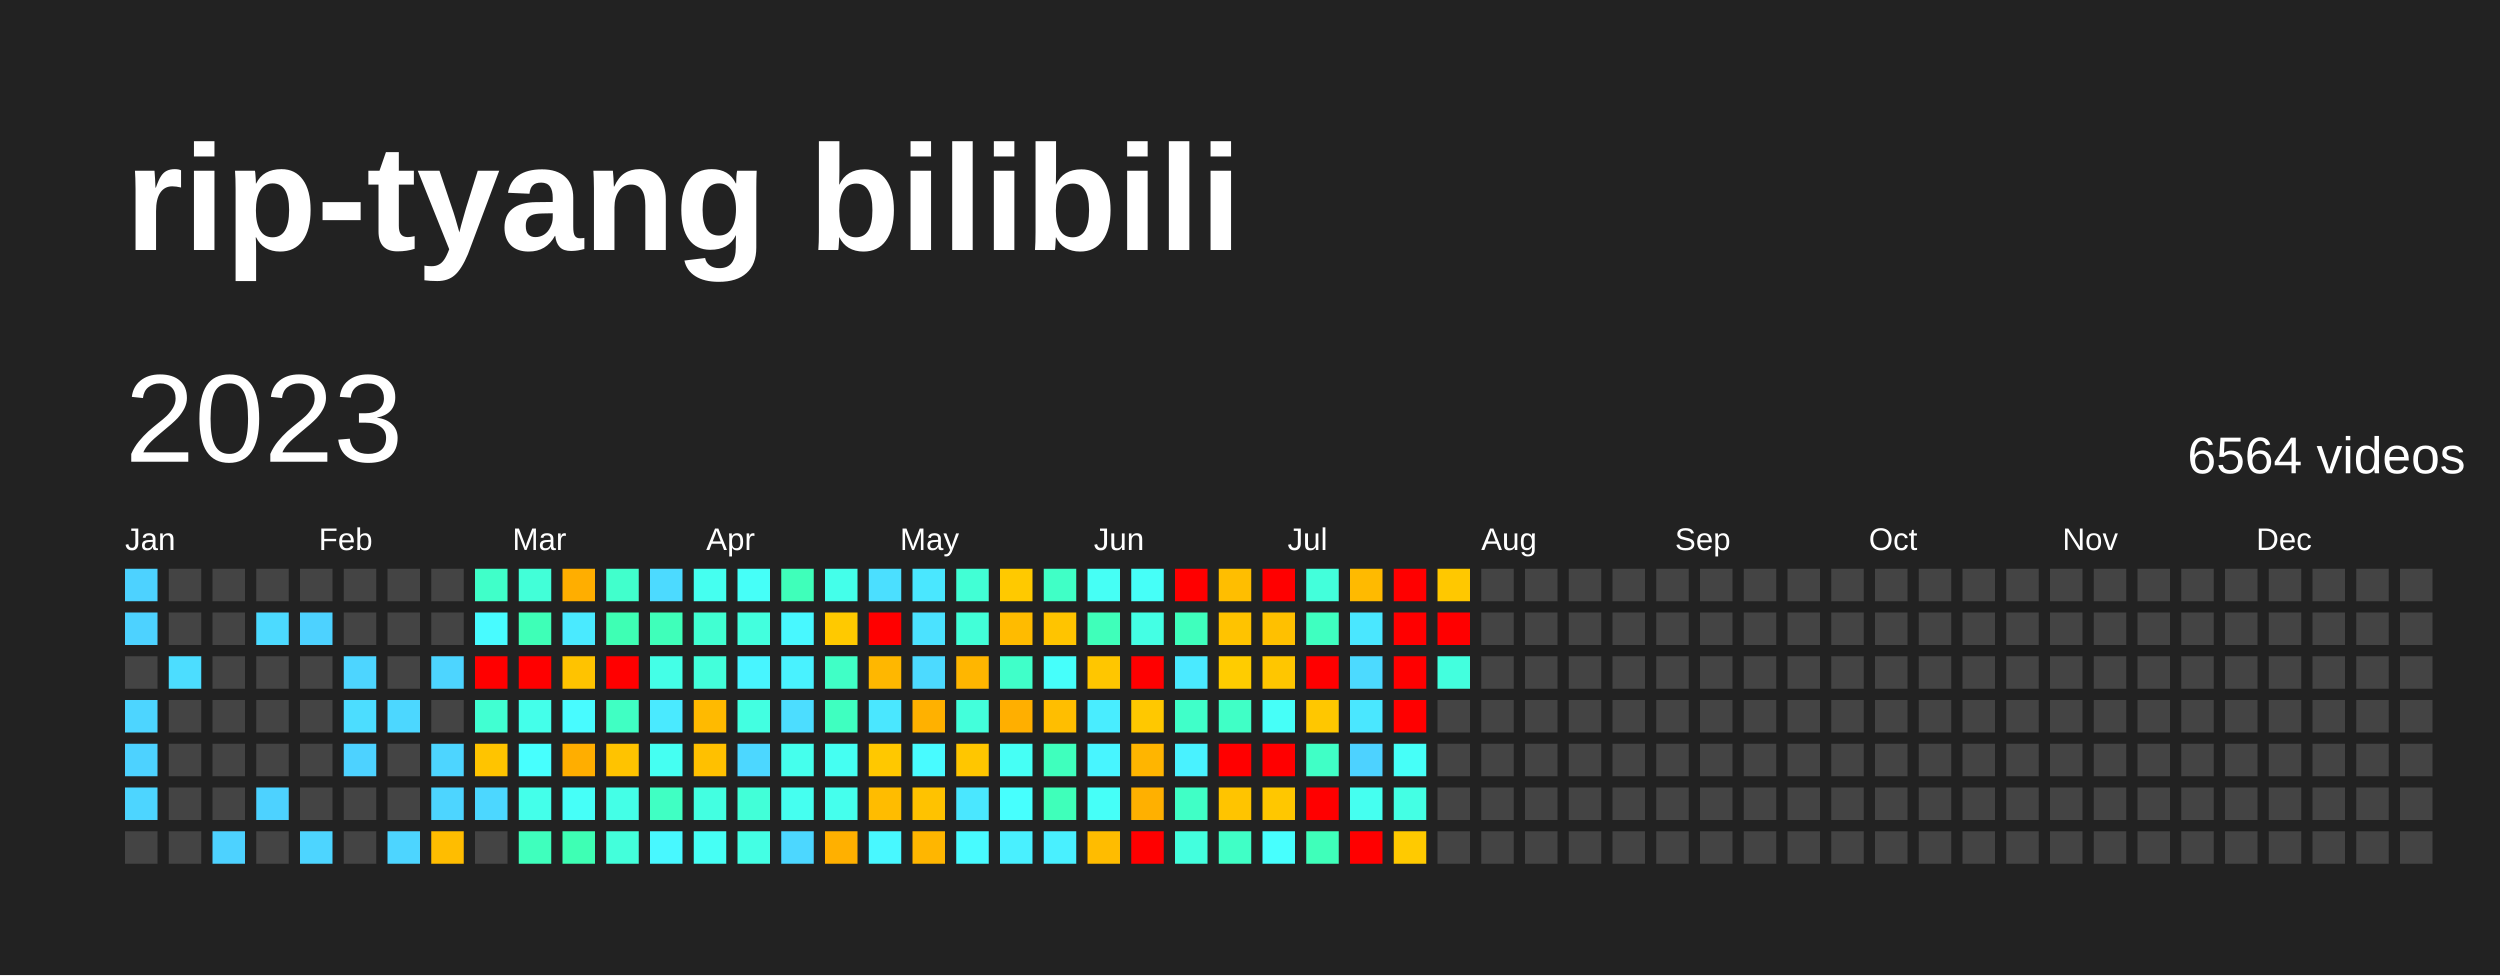
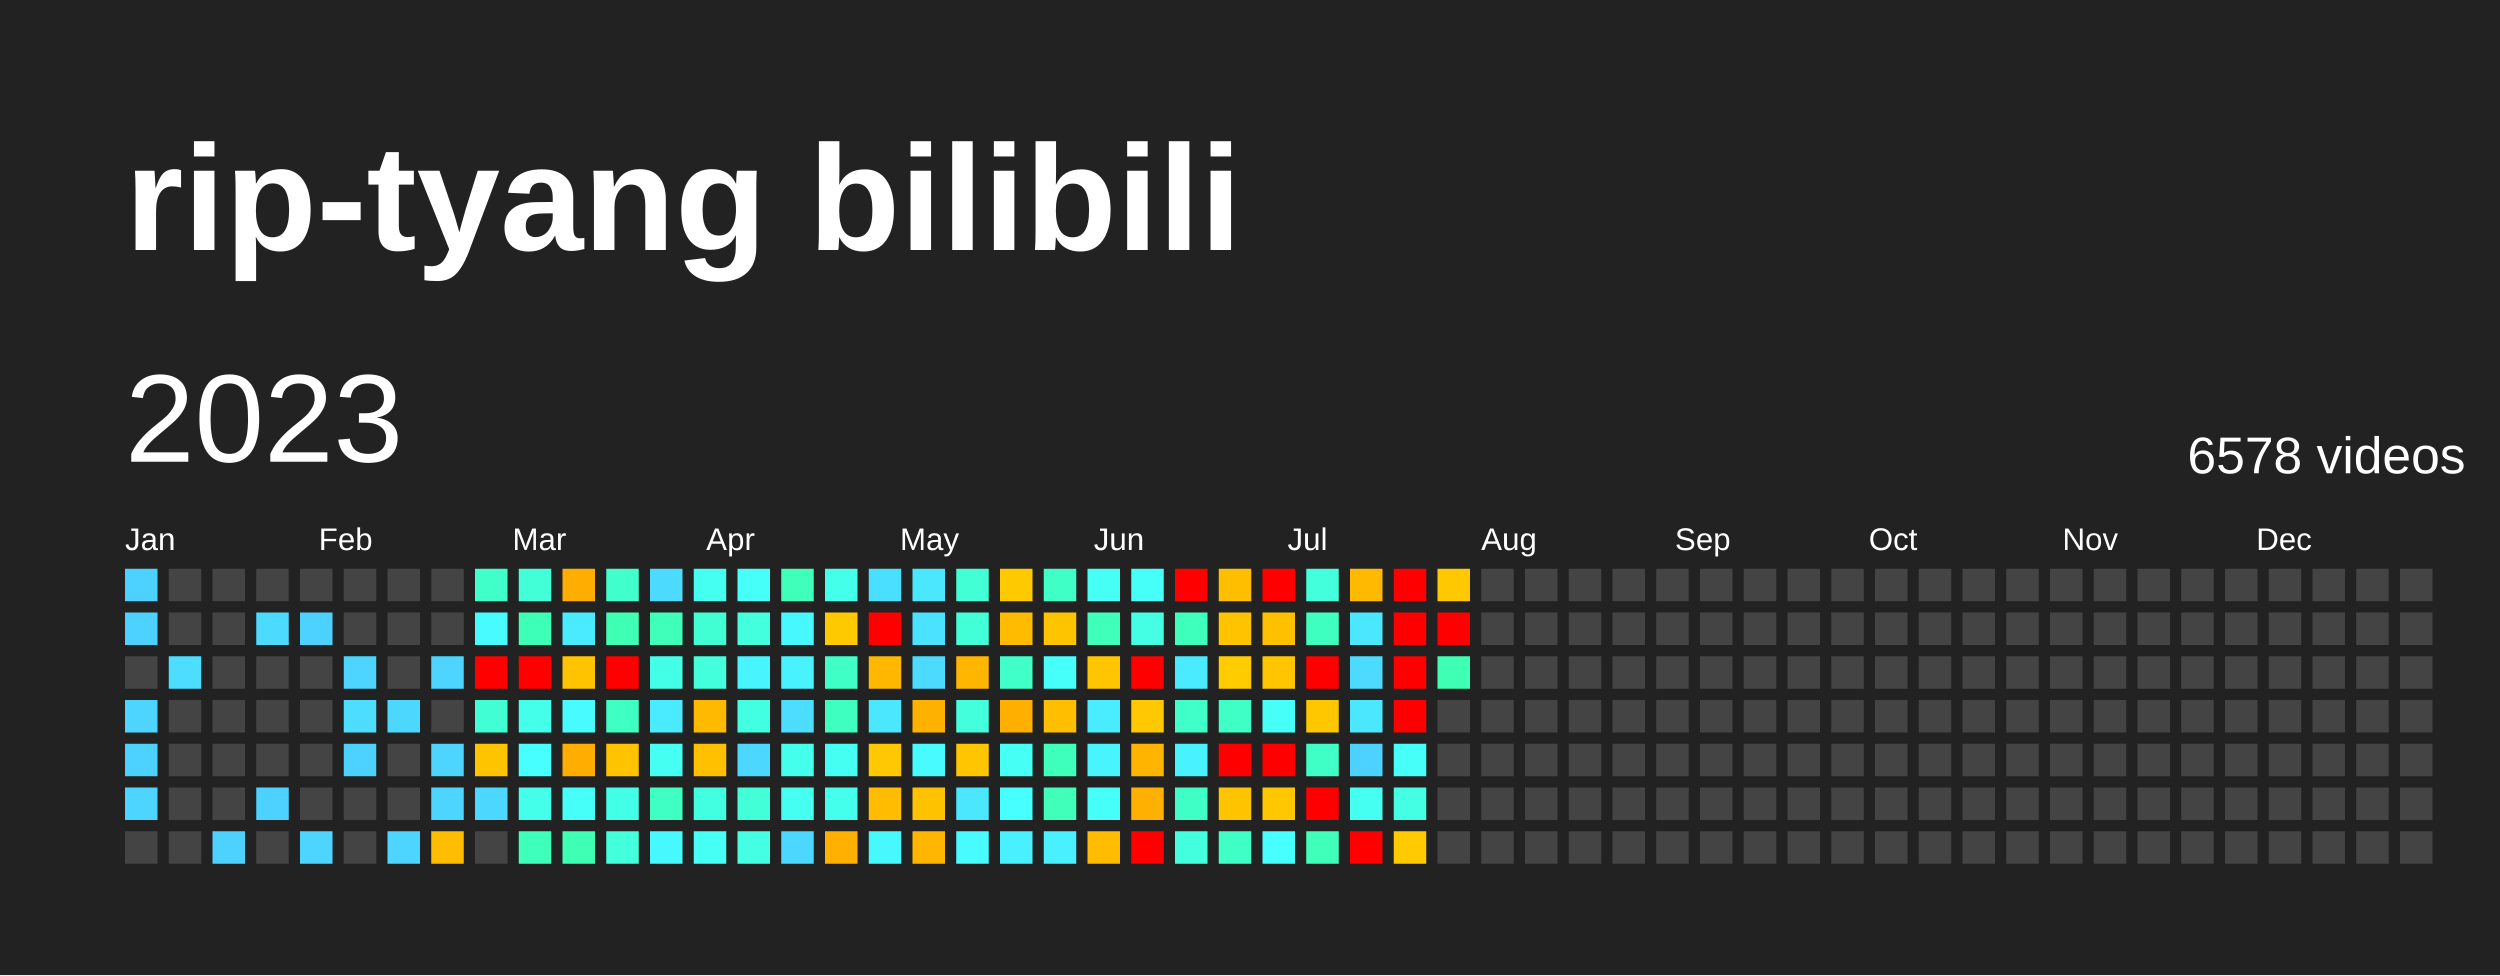
<svg xmlns="http://www.w3.org/2000/svg" baseProfile="full" height="78mm" version="1.1" viewBox="0,0,200,78" width="200mm">
  <defs />
  <rect fill="#222222" height="78" width="200" x="0" y="0" />
  <text fill="#FFFFFF" style="font-size:12px; font-family:Arial; font-weight:bold;" x="10" y="20">rip-tyang bilibili</text>
  <text dominant-baseline="hanging" fill="#FFFFFF" style="font-size:10.0px; font-family:Arial;" x="10" y="30">2023</text>
-   <text dominant-baseline="hanging" fill="#FFFFFF" style="font-size:4.125px; font-family:Arial;" x="175" y="35">6564 videos</text>
+   <text dominant-baseline="hanging" fill="#FFFFFF" style="font-size:4.125px; font-family:Arial;" x="175" y="35">6578 videos</text>
  <text fill="#FFFFFF" style="font-size:2.5px; font-family:Arial" x="10.0" y="44">Jan</text>
  <text fill="#FFFFFF" style="font-size:2.5px; font-family:Arial" x="25.5" y="44">Feb</text>
  <text fill="#FFFFFF" style="font-size:2.5px; font-family:Arial" x="41.0" y="44">Mar</text>
  <text fill="#FFFFFF" style="font-size:2.5px; font-family:Arial" x="56.5" y="44">Apr</text>
  <text fill="#FFFFFF" style="font-size:2.5px; font-family:Arial" x="72.0" y="44">May</text>
  <text fill="#FFFFFF" style="font-size:2.5px; font-family:Arial" x="87.5" y="44">Jun</text>
  <text fill="#FFFFFF" style="font-size:2.5px; font-family:Arial" x="103.0" y="44">Jul</text>
  <text fill="#FFFFFF" style="font-size:2.5px; font-family:Arial" x="118.5" y="44">Aug</text>
  <text fill="#FFFFFF" style="font-size:2.5px; font-family:Arial" x="134.0" y="44">Sep</text>
  <text fill="#FFFFFF" style="font-size:2.5px; font-family:Arial" x="149.5" y="44">Oct</text>
  <text fill="#FFFFFF" style="font-size:2.5px; font-family:Arial" x="165.0" y="44">Nov</text>
  <text fill="#FFFFFF" style="font-size:2.5px; font-family:Arial" x="180.5" y="44">Dec</text>
  <rect fill="#4dd2ff" height="2.6" width="2.6" x="10.0" y="45.5" />
  <rect fill="#4dd2ff" height="2.6" width="2.6" x="10.0" y="49.0" />
  <rect fill="#444444" height="2.6" width="2.6" x="10.0" y="52.5" />
  <rect fill="#4dd5ff" height="2.6" width="2.6" x="10.0" y="56.0" />
  <rect fill="#4dd2ff" height="2.6" width="2.6" x="10.0" y="59.5" />
  <rect fill="#4dd5ff" height="2.6" width="2.6" x="10.0" y="63.0" />
  <rect fill="#444444" height="2.6" width="2.6" x="10.0" y="66.5" />
  <rect fill="#444444" height="2.6" width="2.6" x="13.5" y="45.5" />
  <rect fill="#444444" height="2.6" width="2.6" x="13.5" y="49.0" />
  <rect fill="#4cddff" height="2.6" width="2.6" x="13.5" y="52.5" />
  <rect fill="#444444" height="2.6" width="2.6" x="13.5" y="56.0" />
  <rect fill="#444444" height="2.6" width="2.6" x="13.5" y="59.5" />
  <rect fill="#444444" height="2.6" width="2.6" x="13.5" y="63.0" />
  <rect fill="#444444" height="2.6" width="2.6" x="13.5" y="66.5" />
  <rect fill="#444444" height="2.6" width="2.6" x="17.0" y="45.5" />
  <rect fill="#444444" height="2.6" width="2.6" x="17.0" y="49.0" />
  <rect fill="#444444" height="2.6" width="2.6" x="17.0" y="52.5" />
  <rect fill="#444444" height="2.6" width="2.6" x="17.0" y="56.0" />
  <rect fill="#444444" height="2.6" width="2.6" x="17.0" y="59.5" />
  <rect fill="#444444" height="2.6" width="2.6" x="17.0" y="63.0" />
  <rect fill="#4dd2ff" height="2.6" width="2.6" x="17.0" y="66.5" />
  <rect fill="#444444" height="2.6" width="2.6" x="20.5" y="45.5" />
  <rect fill="#4cdaff" height="2.6" width="2.6" x="20.5" y="49.0" />
  <rect fill="#444444" height="2.6" width="2.6" x="20.5" y="52.5" />
  <rect fill="#444444" height="2.6" width="2.6" x="20.5" y="56.0" />
  <rect fill="#444444" height="2.6" width="2.6" x="20.5" y="59.5" />
  <rect fill="#4dd2ff" height="2.6" width="2.6" x="20.5" y="63.0" />
  <rect fill="#444444" height="2.6" width="2.6" x="20.5" y="66.5" />
  <rect fill="#444444" height="2.6" width="2.6" x="24.0" y="45.5" />
  <rect fill="#4dd2ff" height="2.6" width="2.6" x="24.0" y="49.0" />
  <rect fill="#444444" height="2.6" width="2.6" x="24.0" y="52.5" />
  <rect fill="#444444" height="2.6" width="2.6" x="24.0" y="56.0" />
  <rect fill="#444444" height="2.6" width="2.6" x="24.0" y="59.5" />
  <rect fill="#444444" height="2.6" width="2.6" x="24.0" y="63.0" />
  <rect fill="#4dd5ff" height="2.6" width="2.6" x="24.0" y="66.5" />
  <rect fill="#444444" height="2.6" width="2.6" x="27.5" y="45.5" />
  <rect fill="#444444" height="2.6" width="2.6" x="27.5" y="49.0" />
  <rect fill="#4dd5ff" height="2.6" width="2.6" x="27.5" y="52.5" />
  <rect fill="#4cddff" height="2.6" width="2.6" x="27.5" y="56.0" />
  <rect fill="#4dd2ff" height="2.6" width="2.6" x="27.5" y="59.5" />
  <rect fill="#444444" height="2.6" width="2.6" x="27.5" y="63.0" />
  <rect fill="#444444" height="2.6" width="2.6" x="27.5" y="66.5" />
  <rect fill="#444444" height="2.6" width="2.6" x="31.0" y="45.5" />
  <rect fill="#444444" height="2.6" width="2.6" x="31.0" y="49.0" />
  <rect fill="#444444" height="2.6" width="2.6" x="31.0" y="52.5" />
  <rect fill="#4cd7ff" height="2.6" width="2.6" x="31.0" y="56.0" />
  <rect fill="#444444" height="2.6" width="2.6" x="31.0" y="59.5" />
  <rect fill="#444444" height="2.6" width="2.6" x="31.0" y="63.0" />
  <rect fill="#4dd5ff" height="2.6" width="2.6" x="31.0" y="66.5" />
  <rect fill="#444444" height="2.6" width="2.6" x="34.5" y="45.5" />
  <rect fill="#444444" height="2.6" width="2.6" x="34.5" y="49.0" />
  <rect fill="#4dd5ff" height="2.6" width="2.6" x="34.5" y="52.5" />
  <rect fill="#444444" height="2.6" width="2.6" x="34.5" y="56.0" />
  <rect fill="#4dd5ff" height="2.6" width="2.6" x="34.5" y="59.5" />
  <rect fill="#4dd5ff" height="2.6" width="2.6" x="34.5" y="63.0" />
  <rect fill="#ffbd00" height="2.6" width="2.6" x="34.5" y="66.5" />
  <rect fill="#40ffc9" height="2.6" width="2.6" x="38.0" y="45.5" />
  <rect fill="#48fbff" height="2.6" width="2.6" x="38.0" y="49.0" />
  <rect fill="red" height="2.6" width="2.6" x="38.0" y="52.5" />
  <rect fill="#41ffd2" height="2.6" width="2.6" x="38.0" y="56.0" />
  <rect fill="#ffc400" height="2.6" width="2.6" x="38.0" y="59.5" />
  <rect fill="#4cd7ff" height="2.6" width="2.6" x="38.0" y="63.0" />
  <rect fill="#444444" height="2.6" width="2.6" x="38.0" y="66.5" />
  <rect fill="#42ffd8" height="2.6" width="2.6" x="41.5" y="45.5" />
  <rect fill="#3effb7" height="2.6" width="2.6" x="41.5" y="49.0" />
  <rect fill="red" height="2.6" width="2.6" x="41.5" y="52.5" />
  <rect fill="#44ffea" height="2.6" width="2.6" x="41.5" y="56.0" />
  <rect fill="#47fffe" height="2.6" width="2.6" x="41.5" y="59.5" />
  <rect fill="#44ffea" height="2.6" width="2.6" x="41.5" y="63.0" />
  <rect fill="#3fffbd" height="2.6" width="2.6" x="41.5" y="66.5" />
  <rect fill="#ffae00" height="2.6" width="2.6" x="45.0" y="45.5" />
  <rect fill="#4aeaff" height="2.6" width="2.6" x="45.0" y="49.0" />
  <rect fill="#ffc300" height="2.6" width="2.6" x="45.0" y="52.5" />
  <rect fill="#48fbff" height="2.6" width="2.6" x="45.0" y="56.0" />
  <rect fill="#ffae00" height="2.6" width="2.6" x="45.0" y="59.5" />
  <rect fill="#46fff8" height="2.6" width="2.6" x="45.0" y="63.0" />
  <rect fill="#3effb4" height="2.6" width="2.6" x="45.0" y="66.5" />
  <rect fill="#41ffcc" height="2.6" width="2.6" x="48.5" y="45.5" />
  <rect fill="#3effb4" height="2.6" width="2.6" x="48.5" y="49.0" />
  <rect fill="red" height="2.6" width="2.6" x="48.5" y="52.5" />
  <rect fill="#40ffc3" height="2.6" width="2.6" x="48.5" y="56.0" />
  <rect fill="#ffc300" height="2.6" width="2.6" x="48.5" y="59.5" />
  <rect fill="#44ffe7" height="2.6" width="2.6" x="48.5" y="63.0" />
  <rect fill="#43ffdb" height="2.6" width="2.6" x="48.5" y="66.5" />
  <rect fill="#4cdaff" height="2.6" width="2.6" x="52.0" y="45.5" />
  <rect fill="#3fffba" height="2.6" width="2.6" x="52.0" y="49.0" />
  <rect fill="#44ffe7" height="2.6" width="2.6" x="52.0" y="52.5" />
  <rect fill="#4aeaff" height="2.6" width="2.6" x="52.0" y="56.0" />
  <rect fill="#45fff2" height="2.6" width="2.6" x="52.0" y="59.5" />
  <rect fill="#40ffc3" height="2.6" width="2.6" x="52.0" y="63.0" />
  <rect fill="#48f8ff" height="2.6" width="2.6" x="52.0" y="66.5" />
  <rect fill="#45fff0" height="2.6" width="2.6" x="55.5" y="45.5" />
  <rect fill="#41ffd2" height="2.6" width="2.6" x="55.5" y="49.0" />
  <rect fill="#43ffdb" height="2.6" width="2.6" x="55.5" y="52.5" />
  <rect fill="#ffba00" height="2.6" width="2.6" x="55.5" y="56.0" />
  <rect fill="#ffc000" height="2.6" width="2.6" x="55.5" y="59.5" />
  <rect fill="#43ffe1" height="2.6" width="2.6" x="55.5" y="63.0" />
  <rect fill="#46fff5" height="2.6" width="2.6" x="55.5" y="66.5" />
  <rect fill="#46fff8" height="2.6" width="2.6" x="59.0" y="45.5" />
  <rect fill="#43ffde" height="2.6" width="2.6" x="59.0" y="49.0" />
  <rect fill="#48f5ff" height="2.6" width="2.6" x="59.0" y="52.5" />
  <rect fill="#43ffe1" height="2.6" width="2.6" x="59.0" y="56.0" />
  <rect fill="#4cd7ff" height="2.6" width="2.6" x="59.0" y="59.5" />
  <rect fill="#42ffd8" height="2.6" width="2.6" x="59.0" y="63.0" />
  <rect fill="#44ffe4" height="2.6" width="2.6" x="59.0" y="66.5" />
  <rect fill="#3fffba" height="2.6" width="2.6" x="62.5" y="45.5" />
  <rect fill="#48f8ff" height="2.6" width="2.6" x="62.5" y="49.0" />
  <rect fill="#49f2ff" height="2.6" width="2.6" x="62.5" y="52.5" />
  <rect fill="#4cddff" height="2.6" width="2.6" x="62.5" y="56.0" />
  <rect fill="#45ffed" height="2.6" width="2.6" x="62.5" y="59.5" />
  <rect fill="#45fff0" height="2.6" width="2.6" x="62.5" y="63.0" />
  <rect fill="#4cd7ff" height="2.6" width="2.6" x="62.5" y="66.5" />
  <rect fill="#44ffea" height="2.6" width="2.6" x="66.0" y="45.5" />
  <rect fill="#ffc900" height="2.6" width="2.6" x="66.0" y="49.0" />
  <rect fill="#40ffc6" height="2.6" width="2.6" x="66.0" y="52.5" />
  <rect fill="#3fffc0" height="2.6" width="2.6" x="66.0" y="56.0" />
  <rect fill="#45fff2" height="2.6" width="2.6" x="66.0" y="59.5" />
  <rect fill="#45ffed" height="2.6" width="2.6" x="66.0" y="63.0" />
  <rect fill="#ffb000" height="2.6" width="2.6" x="66.0" y="66.5" />
  <rect fill="#4bdfff" height="2.6" width="2.6" x="69.5" y="45.5" />
  <rect fill="red" height="2.6" width="2.6" x="69.5" y="49.0" />
  <rect fill="#ffb700" height="2.6" width="2.6" x="69.5" y="52.5" />
  <rect fill="#4ae7ff" height="2.6" width="2.6" x="69.5" y="56.0" />
  <rect fill="#ffc800" height="2.6" width="2.6" x="69.5" y="59.5" />
  <rect fill="#ffbc00" height="2.6" width="2.6" x="69.5" y="63.0" />
  <rect fill="#48f8ff" height="2.6" width="2.6" x="69.5" y="66.5" />
  <rect fill="#4ae7ff" height="2.6" width="2.6" x="73.0" y="45.5" />
  <rect fill="#4be2ff" height="2.6" width="2.6" x="73.0" y="49.0" />
  <rect fill="#4cdaff" height="2.6" width="2.6" x="73.0" y="52.5" />
  <rect fill="#ffb100" height="2.6" width="2.6" x="73.0" y="56.0" />
  <rect fill="#48fbff" height="2.6" width="2.6" x="73.0" y="59.5" />
  <rect fill="#ffc200" height="2.6" width="2.6" x="73.0" y="63.0" />
  <rect fill="#ffb600" height="2.6" width="2.6" x="73.0" y="66.5" />
  <rect fill="#42ffd5" height="2.6" width="2.6" x="76.5" y="45.5" />
  <rect fill="#42ffd8" height="2.6" width="2.6" x="76.5" y="49.0" />
  <rect fill="#ffb600" height="2.6" width="2.6" x="76.5" y="52.5" />
  <rect fill="#43ffdb" height="2.6" width="2.6" x="76.5" y="56.0" />
  <rect fill="#ffc600" height="2.6" width="2.6" x="76.5" y="59.5" />
  <rect fill="#4ae7ff" height="2.6" width="2.6" x="76.5" y="63.0" />
  <rect fill="#48fbff" height="2.6" width="2.6" x="76.5" y="66.5" />
  <rect fill="#ffc900" height="2.6" width="2.6" x="80.0" y="45.5" />
  <rect fill="#ffbb00" height="2.6" width="2.6" x="80.0" y="49.0" />
  <rect fill="#40ffc9" height="2.6" width="2.6" x="80.0" y="52.5" />
  <rect fill="#ffaf00" height="2.6" width="2.6" x="80.0" y="56.0" />
  <rect fill="#46fff5" height="2.6" width="2.6" x="80.0" y="59.5" />
  <rect fill="#47fffe" height="2.6" width="2.6" x="80.0" y="63.0" />
  <rect fill="#49f0ff" height="2.6" width="2.6" x="80.0" y="66.5" />
  <rect fill="#40ffc6" height="2.6" width="2.6" x="83.5" y="45.5" />
  <rect fill="#ffc400" height="2.6" width="2.6" x="83.5" y="49.0" />
  <rect fill="#46fffb" height="2.6" width="2.6" x="83.5" y="52.5" />
  <rect fill="#ffbe00" height="2.6" width="2.6" x="83.5" y="56.0" />
  <rect fill="#3fffbd" height="2.6" width="2.6" x="83.5" y="59.5" />
  <rect fill="#3fffba" height="2.6" width="2.6" x="83.5" y="63.0" />
  <rect fill="#49f0ff" height="2.6" width="2.6" x="83.5" y="66.5" />
  <rect fill="#46fff5" height="2.6" width="2.6" x="87.0" y="45.5" />
  <rect fill="#3fffba" height="2.6" width="2.6" x="87.0" y="49.0" />
  <rect fill="#ffc600" height="2.6" width="2.6" x="87.0" y="52.5" />
  <rect fill="#49edff" height="2.6" width="2.6" x="87.0" y="56.0" />
  <rect fill="#48f5ff" height="2.6" width="2.6" x="87.0" y="59.5" />
  <rect fill="#46fff8" height="2.6" width="2.6" x="87.0" y="63.0" />
  <rect fill="#ffbc00" height="2.6" width="2.6" x="87.0" y="66.5" />
  <rect fill="#46fff8" height="2.6" width="2.6" x="90.5" y="45.5" />
  <rect fill="#44ffe4" height="2.6" width="2.6" x="90.5" y="49.0" />
  <rect fill="red" height="2.6" width="2.6" x="90.5" y="52.5" />
  <rect fill="#ffc800" height="2.6" width="2.6" x="90.5" y="56.0" />
  <rect fill="#ffb500" height="2.6" width="2.6" x="90.5" y="59.5" />
  <rect fill="#ffb000" height="2.6" width="2.6" x="90.5" y="63.0" />
  <rect fill="red" height="2.6" width="2.6" x="90.5" y="66.5" />
  <rect fill="red" height="2.6" width="2.6" x="94.0" y="45.5" />
  <rect fill="#3fffbd" height="2.6" width="2.6" x="94.0" y="49.0" />
  <rect fill="#4aeaff" height="2.6" width="2.6" x="94.0" y="52.5" />
  <rect fill="#40ffc9" height="2.6" width="2.6" x="94.0" y="56.0" />
  <rect fill="#49f2ff" height="2.6" width="2.6" x="94.0" y="59.5" />
  <rect fill="#40ffc6" height="2.6" width="2.6" x="94.0" y="63.0" />
  <rect fill="#43ffde" height="2.6" width="2.6" x="94.0" y="66.5" />
  <rect fill="#ffbe00" height="2.6" width="2.6" x="97.5" y="45.5" />
  <rect fill="#ffc300" height="2.6" width="2.6" x="97.5" y="49.0" />
  <rect fill="#ffcc00" height="2.6" width="2.6" x="97.5" y="52.5" />
  <rect fill="#40ffc6" height="2.6" width="2.6" x="97.5" y="56.0" />
  <rect fill="red" height="2.6" width="2.6" x="97.5" y="59.5" />
  <rect fill="#ffc400" height="2.6" width="2.6" x="97.5" y="63.0" />
  <rect fill="#40ffc6" height="2.6" width="2.6" x="97.5" y="66.5" />
  <rect fill="red" height="2.6" width="2.6" x="101.0" y="45.5" />
  <rect fill="#ffc000" height="2.6" width="2.6" x="101.0" y="49.0" />
  <rect fill="#ffc600" height="2.6" width="2.6" x="101.0" y="52.5" />
  <rect fill="#46fff8" height="2.6" width="2.6" x="101.0" y="56.0" />
  <rect fill="red" height="2.6" width="2.6" x="101.0" y="59.5" />
  <rect fill="#ffc700" height="2.6" width="2.6" x="101.0" y="63.0" />
  <rect fill="#47fffe" height="2.6" width="2.6" x="101.0" y="66.5" />
  <rect fill="#43ffdb" height="2.6" width="2.6" x="104.5" y="45.5" />
  <rect fill="#3fffc0" height="2.6" width="2.6" x="104.5" y="49.0" />
  <rect fill="red" height="2.6" width="2.6" x="104.5" y="52.5" />
  <rect fill="#ffc700" height="2.6" width="2.6" x="104.5" y="56.0" />
  <rect fill="#40ffc6" height="2.6" width="2.6" x="104.5" y="59.5" />
  <rect fill="red" height="2.6" width="2.6" x="104.5" y="63.0" />
  <rect fill="#3fffba" height="2.6" width="2.6" x="104.5" y="66.5" />
  <rect fill="#ffba00" height="2.6" width="2.6" x="108.0" y="45.5" />
  <rect fill="#4ae7ff" height="2.6" width="2.6" x="108.0" y="49.0" />
  <rect fill="#4cdaff" height="2.6" width="2.6" x="108.0" y="52.5" />
  <rect fill="#4ae7ff" height="2.6" width="2.6" x="108.0" y="56.0" />
  <rect fill="#4dd2ff" height="2.6" width="2.6" x="108.0" y="59.5" />
  <rect fill="#45fff0" height="2.6" width="2.6" x="108.0" y="63.0" />
  <rect fill="red" height="2.6" width="2.6" x="108.0" y="66.5" />
  <rect fill="red" height="2.6" width="2.6" x="111.5" y="45.5" />
  <rect fill="red" height="2.6" width="2.6" x="111.5" y="49.0" />
  <rect fill="red" height="2.6" width="2.6" x="111.5" y="52.5" />
  <rect fill="red" height="2.6" width="2.6" x="111.5" y="56.0" />
  <rect fill="#46fff8" height="2.6" width="2.6" x="111.5" y="59.5" />
  <rect fill="#44ffe4" height="2.6" width="2.6" x="111.5" y="63.0" />
  <rect fill="#ffca00" height="2.6" width="2.6" x="111.5" y="66.5" />
  <rect fill="#ffc800" height="2.6" width="2.6" x="115.0" y="45.5" />
  <rect fill="red" height="2.6" width="2.6" x="115.0" y="49.0" />
-   <rect fill="#43ffde" height="2.6" width="2.6" x="115.0" y="52.5" />
+   <rect fill="#3effb4" height="2.6" width="2.6" x="115.0" y="52.5" />
  <rect fill="#444444" height="2.6" width="2.6" x="115.0" y="56.0" />
  <rect fill="#444444" height="2.6" width="2.6" x="115.0" y="59.5" />
  <rect fill="#444444" height="2.6" width="2.6" x="115.0" y="63.0" />
  <rect fill="#444444" height="2.6" width="2.6" x="115.0" y="66.5" />
  <rect fill="#444444" height="2.6" width="2.6" x="118.5" y="45.5" />
  <rect fill="#444444" height="2.6" width="2.6" x="118.5" y="49.0" />
  <rect fill="#444444" height="2.6" width="2.6" x="118.5" y="52.5" />
  <rect fill="#444444" height="2.6" width="2.6" x="118.5" y="56.0" />
  <rect fill="#444444" height="2.6" width="2.6" x="118.5" y="59.5" />
  <rect fill="#444444" height="2.6" width="2.6" x="118.5" y="63.0" />
  <rect fill="#444444" height="2.6" width="2.6" x="118.5" y="66.5" />
  <rect fill="#444444" height="2.6" width="2.6" x="122.0" y="45.5" />
  <rect fill="#444444" height="2.6" width="2.6" x="122.0" y="49.0" />
  <rect fill="#444444" height="2.6" width="2.6" x="122.0" y="52.5" />
  <rect fill="#444444" height="2.6" width="2.6" x="122.0" y="56.0" />
  <rect fill="#444444" height="2.6" width="2.6" x="122.0" y="59.5" />
  <rect fill="#444444" height="2.6" width="2.6" x="122.0" y="63.0" />
  <rect fill="#444444" height="2.6" width="2.6" x="122.0" y="66.5" />
  <rect fill="#444444" height="2.6" width="2.6" x="125.5" y="45.5" />
  <rect fill="#444444" height="2.6" width="2.6" x="125.5" y="49.0" />
  <rect fill="#444444" height="2.6" width="2.6" x="125.5" y="52.5" />
  <rect fill="#444444" height="2.6" width="2.6" x="125.5" y="56.0" />
  <rect fill="#444444" height="2.6" width="2.6" x="125.5" y="59.5" />
  <rect fill="#444444" height="2.6" width="2.6" x="125.5" y="63.0" />
  <rect fill="#444444" height="2.6" width="2.6" x="125.5" y="66.5" />
  <rect fill="#444444" height="2.6" width="2.6" x="129.0" y="45.5" />
  <rect fill="#444444" height="2.6" width="2.6" x="129.0" y="49.0" />
  <rect fill="#444444" height="2.6" width="2.6" x="129.0" y="52.5" />
  <rect fill="#444444" height="2.6" width="2.6" x="129.0" y="56.0" />
  <rect fill="#444444" height="2.6" width="2.6" x="129.0" y="59.5" />
  <rect fill="#444444" height="2.6" width="2.6" x="129.0" y="63.0" />
  <rect fill="#444444" height="2.6" width="2.6" x="129.0" y="66.5" />
  <rect fill="#444444" height="2.6" width="2.6" x="132.5" y="45.5" />
  <rect fill="#444444" height="2.6" width="2.6" x="132.5" y="49.0" />
  <rect fill="#444444" height="2.6" width="2.6" x="132.5" y="52.5" />
  <rect fill="#444444" height="2.6" width="2.6" x="132.5" y="56.0" />
  <rect fill="#444444" height="2.6" width="2.6" x="132.5" y="59.5" />
  <rect fill="#444444" height="2.6" width="2.6" x="132.5" y="63.0" />
  <rect fill="#444444" height="2.6" width="2.6" x="132.5" y="66.5" />
  <rect fill="#444444" height="2.6" width="2.6" x="136.0" y="45.5" />
  <rect fill="#444444" height="2.6" width="2.6" x="136.0" y="49.0" />
  <rect fill="#444444" height="2.6" width="2.6" x="136.0" y="52.5" />
  <rect fill="#444444" height="2.6" width="2.6" x="136.0" y="56.0" />
  <rect fill="#444444" height="2.6" width="2.6" x="136.0" y="59.5" />
  <rect fill="#444444" height="2.6" width="2.6" x="136.0" y="63.0" />
  <rect fill="#444444" height="2.6" width="2.6" x="136.0" y="66.5" />
  <rect fill="#444444" height="2.6" width="2.6" x="139.5" y="45.5" />
  <rect fill="#444444" height="2.6" width="2.6" x="139.5" y="49.0" />
  <rect fill="#444444" height="2.6" width="2.6" x="139.5" y="52.5" />
  <rect fill="#444444" height="2.6" width="2.6" x="139.5" y="56.0" />
  <rect fill="#444444" height="2.6" width="2.6" x="139.5" y="59.5" />
  <rect fill="#444444" height="2.6" width="2.6" x="139.5" y="63.0" />
  <rect fill="#444444" height="2.6" width="2.6" x="139.5" y="66.5" />
  <rect fill="#444444" height="2.6" width="2.6" x="143.0" y="45.5" />
  <rect fill="#444444" height="2.6" width="2.6" x="143.0" y="49.0" />
  <rect fill="#444444" height="2.6" width="2.6" x="143.0" y="52.5" />
  <rect fill="#444444" height="2.6" width="2.6" x="143.0" y="56.0" />
  <rect fill="#444444" height="2.6" width="2.6" x="143.0" y="59.5" />
  <rect fill="#444444" height="2.6" width="2.6" x="143.0" y="63.0" />
  <rect fill="#444444" height="2.6" width="2.6" x="143.0" y="66.5" />
  <rect fill="#444444" height="2.6" width="2.6" x="146.5" y="45.5" />
  <rect fill="#444444" height="2.6" width="2.6" x="146.5" y="49.0" />
  <rect fill="#444444" height="2.6" width="2.6" x="146.5" y="52.5" />
  <rect fill="#444444" height="2.6" width="2.6" x="146.5" y="56.0" />
  <rect fill="#444444" height="2.6" width="2.6" x="146.5" y="59.5" />
  <rect fill="#444444" height="2.6" width="2.6" x="146.5" y="63.0" />
  <rect fill="#444444" height="2.6" width="2.6" x="146.5" y="66.5" />
  <rect fill="#444444" height="2.6" width="2.6" x="150.0" y="45.5" />
  <rect fill="#444444" height="2.6" width="2.6" x="150.0" y="49.0" />
  <rect fill="#444444" height="2.6" width="2.6" x="150.0" y="52.5" />
  <rect fill="#444444" height="2.6" width="2.6" x="150.0" y="56.0" />
  <rect fill="#444444" height="2.6" width="2.6" x="150.0" y="59.5" />
  <rect fill="#444444" height="2.6" width="2.6" x="150.0" y="63.0" />
  <rect fill="#444444" height="2.6" width="2.6" x="150.0" y="66.5" />
  <rect fill="#444444" height="2.6" width="2.6" x="153.5" y="45.5" />
  <rect fill="#444444" height="2.6" width="2.6" x="153.5" y="49.0" />
  <rect fill="#444444" height="2.6" width="2.6" x="153.5" y="52.5" />
  <rect fill="#444444" height="2.6" width="2.6" x="153.5" y="56.0" />
  <rect fill="#444444" height="2.6" width="2.6" x="153.5" y="59.5" />
  <rect fill="#444444" height="2.6" width="2.6" x="153.5" y="63.0" />
  <rect fill="#444444" height="2.6" width="2.6" x="153.5" y="66.5" />
  <rect fill="#444444" height="2.6" width="2.6" x="157.0" y="45.5" />
  <rect fill="#444444" height="2.6" width="2.6" x="157.0" y="49.0" />
  <rect fill="#444444" height="2.6" width="2.6" x="157.0" y="52.5" />
  <rect fill="#444444" height="2.6" width="2.6" x="157.0" y="56.0" />
  <rect fill="#444444" height="2.6" width="2.6" x="157.0" y="59.5" />
  <rect fill="#444444" height="2.6" width="2.6" x="157.0" y="63.0" />
  <rect fill="#444444" height="2.6" width="2.6" x="157.0" y="66.5" />
  <rect fill="#444444" height="2.6" width="2.6" x="160.5" y="45.5" />
  <rect fill="#444444" height="2.6" width="2.6" x="160.5" y="49.0" />
  <rect fill="#444444" height="2.6" width="2.6" x="160.5" y="52.5" />
  <rect fill="#444444" height="2.6" width="2.6" x="160.5" y="56.0" />
  <rect fill="#444444" height="2.6" width="2.6" x="160.5" y="59.5" />
  <rect fill="#444444" height="2.6" width="2.6" x="160.5" y="63.0" />
  <rect fill="#444444" height="2.6" width="2.6" x="160.5" y="66.5" />
  <rect fill="#444444" height="2.6" width="2.6" x="164.0" y="45.5" />
  <rect fill="#444444" height="2.6" width="2.6" x="164.0" y="49.0" />
  <rect fill="#444444" height="2.6" width="2.6" x="164.0" y="52.5" />
  <rect fill="#444444" height="2.6" width="2.6" x="164.0" y="56.0" />
  <rect fill="#444444" height="2.6" width="2.6" x="164.0" y="59.5" />
  <rect fill="#444444" height="2.6" width="2.6" x="164.0" y="63.0" />
  <rect fill="#444444" height="2.6" width="2.6" x="164.0" y="66.5" />
  <rect fill="#444444" height="2.6" width="2.6" x="167.5" y="45.5" />
  <rect fill="#444444" height="2.6" width="2.6" x="167.5" y="49.0" />
  <rect fill="#444444" height="2.6" width="2.6" x="167.5" y="52.5" />
  <rect fill="#444444" height="2.6" width="2.6" x="167.5" y="56.0" />
  <rect fill="#444444" height="2.6" width="2.6" x="167.5" y="59.5" />
  <rect fill="#444444" height="2.6" width="2.6" x="167.5" y="63.0" />
  <rect fill="#444444" height="2.6" width="2.6" x="167.5" y="66.5" />
  <rect fill="#444444" height="2.6" width="2.6" x="171.0" y="45.5" />
  <rect fill="#444444" height="2.6" width="2.6" x="171.0" y="49.0" />
  <rect fill="#444444" height="2.6" width="2.6" x="171.0" y="52.5" />
  <rect fill="#444444" height="2.6" width="2.6" x="171.0" y="56.0" />
  <rect fill="#444444" height="2.6" width="2.6" x="171.0" y="59.5" />
  <rect fill="#444444" height="2.6" width="2.6" x="171.0" y="63.0" />
  <rect fill="#444444" height="2.6" width="2.6" x="171.0" y="66.5" />
  <rect fill="#444444" height="2.6" width="2.6" x="174.5" y="45.5" />
  <rect fill="#444444" height="2.6" width="2.6" x="174.5" y="49.0" />
  <rect fill="#444444" height="2.6" width="2.6" x="174.5" y="52.5" />
  <rect fill="#444444" height="2.6" width="2.6" x="174.5" y="56.0" />
  <rect fill="#444444" height="2.6" width="2.6" x="174.5" y="59.5" />
  <rect fill="#444444" height="2.6" width="2.6" x="174.5" y="63.0" />
  <rect fill="#444444" height="2.6" width="2.6" x="174.5" y="66.5" />
  <rect fill="#444444" height="2.6" width="2.6" x="178.0" y="45.5" />
  <rect fill="#444444" height="2.6" width="2.6" x="178.0" y="49.0" />
  <rect fill="#444444" height="2.6" width="2.6" x="178.0" y="52.5" />
  <rect fill="#444444" height="2.6" width="2.6" x="178.0" y="56.0" />
  <rect fill="#444444" height="2.6" width="2.6" x="178.0" y="59.5" />
  <rect fill="#444444" height="2.6" width="2.6" x="178.0" y="63.0" />
  <rect fill="#444444" height="2.6" width="2.6" x="178.0" y="66.5" />
  <rect fill="#444444" height="2.6" width="2.6" x="181.5" y="45.5" />
  <rect fill="#444444" height="2.6" width="2.6" x="181.5" y="49.0" />
  <rect fill="#444444" height="2.6" width="2.6" x="181.5" y="52.5" />
  <rect fill="#444444" height="2.6" width="2.6" x="181.5" y="56.0" />
  <rect fill="#444444" height="2.6" width="2.6" x="181.5" y="59.5" />
  <rect fill="#444444" height="2.6" width="2.6" x="181.5" y="63.0" />
  <rect fill="#444444" height="2.6" width="2.6" x="181.5" y="66.5" />
  <rect fill="#444444" height="2.6" width="2.6" x="185.0" y="45.5" />
  <rect fill="#444444" height="2.6" width="2.6" x="185.0" y="49.0" />
  <rect fill="#444444" height="2.6" width="2.6" x="185.0" y="52.5" />
  <rect fill="#444444" height="2.6" width="2.6" x="185.0" y="56.0" />
  <rect fill="#444444" height="2.6" width="2.6" x="185.0" y="59.5" />
  <rect fill="#444444" height="2.6" width="2.6" x="185.0" y="63.0" />
  <rect fill="#444444" height="2.6" width="2.6" x="185.0" y="66.5" />
  <rect fill="#444444" height="2.6" width="2.6" x="188.5" y="45.5" />
  <rect fill="#444444" height="2.6" width="2.6" x="188.5" y="49.0" />
  <rect fill="#444444" height="2.6" width="2.6" x="188.5" y="52.5" />
  <rect fill="#444444" height="2.6" width="2.6" x="188.5" y="56.0" />
  <rect fill="#444444" height="2.6" width="2.6" x="188.5" y="59.5" />
  <rect fill="#444444" height="2.6" width="2.6" x="188.5" y="63.0" />
  <rect fill="#444444" height="2.6" width="2.6" x="188.5" y="66.5" />
  <rect fill="#444444" height="2.6" width="2.6" x="192.0" y="45.5" />
  <rect fill="#444444" height="2.6" width="2.6" x="192.0" y="49.0" />
  <rect fill="#444444" height="2.6" width="2.6" x="192.0" y="52.5" />
  <rect fill="#444444" height="2.6" width="2.6" x="192.0" y="56.0" />
  <rect fill="#444444" height="2.6" width="2.6" x="192.0" y="59.5" />
  <rect fill="#444444" height="2.6" width="2.6" x="192.0" y="63.0" />
  <rect fill="#444444" height="2.6" width="2.6" x="192.0" y="66.5" />
</svg>
